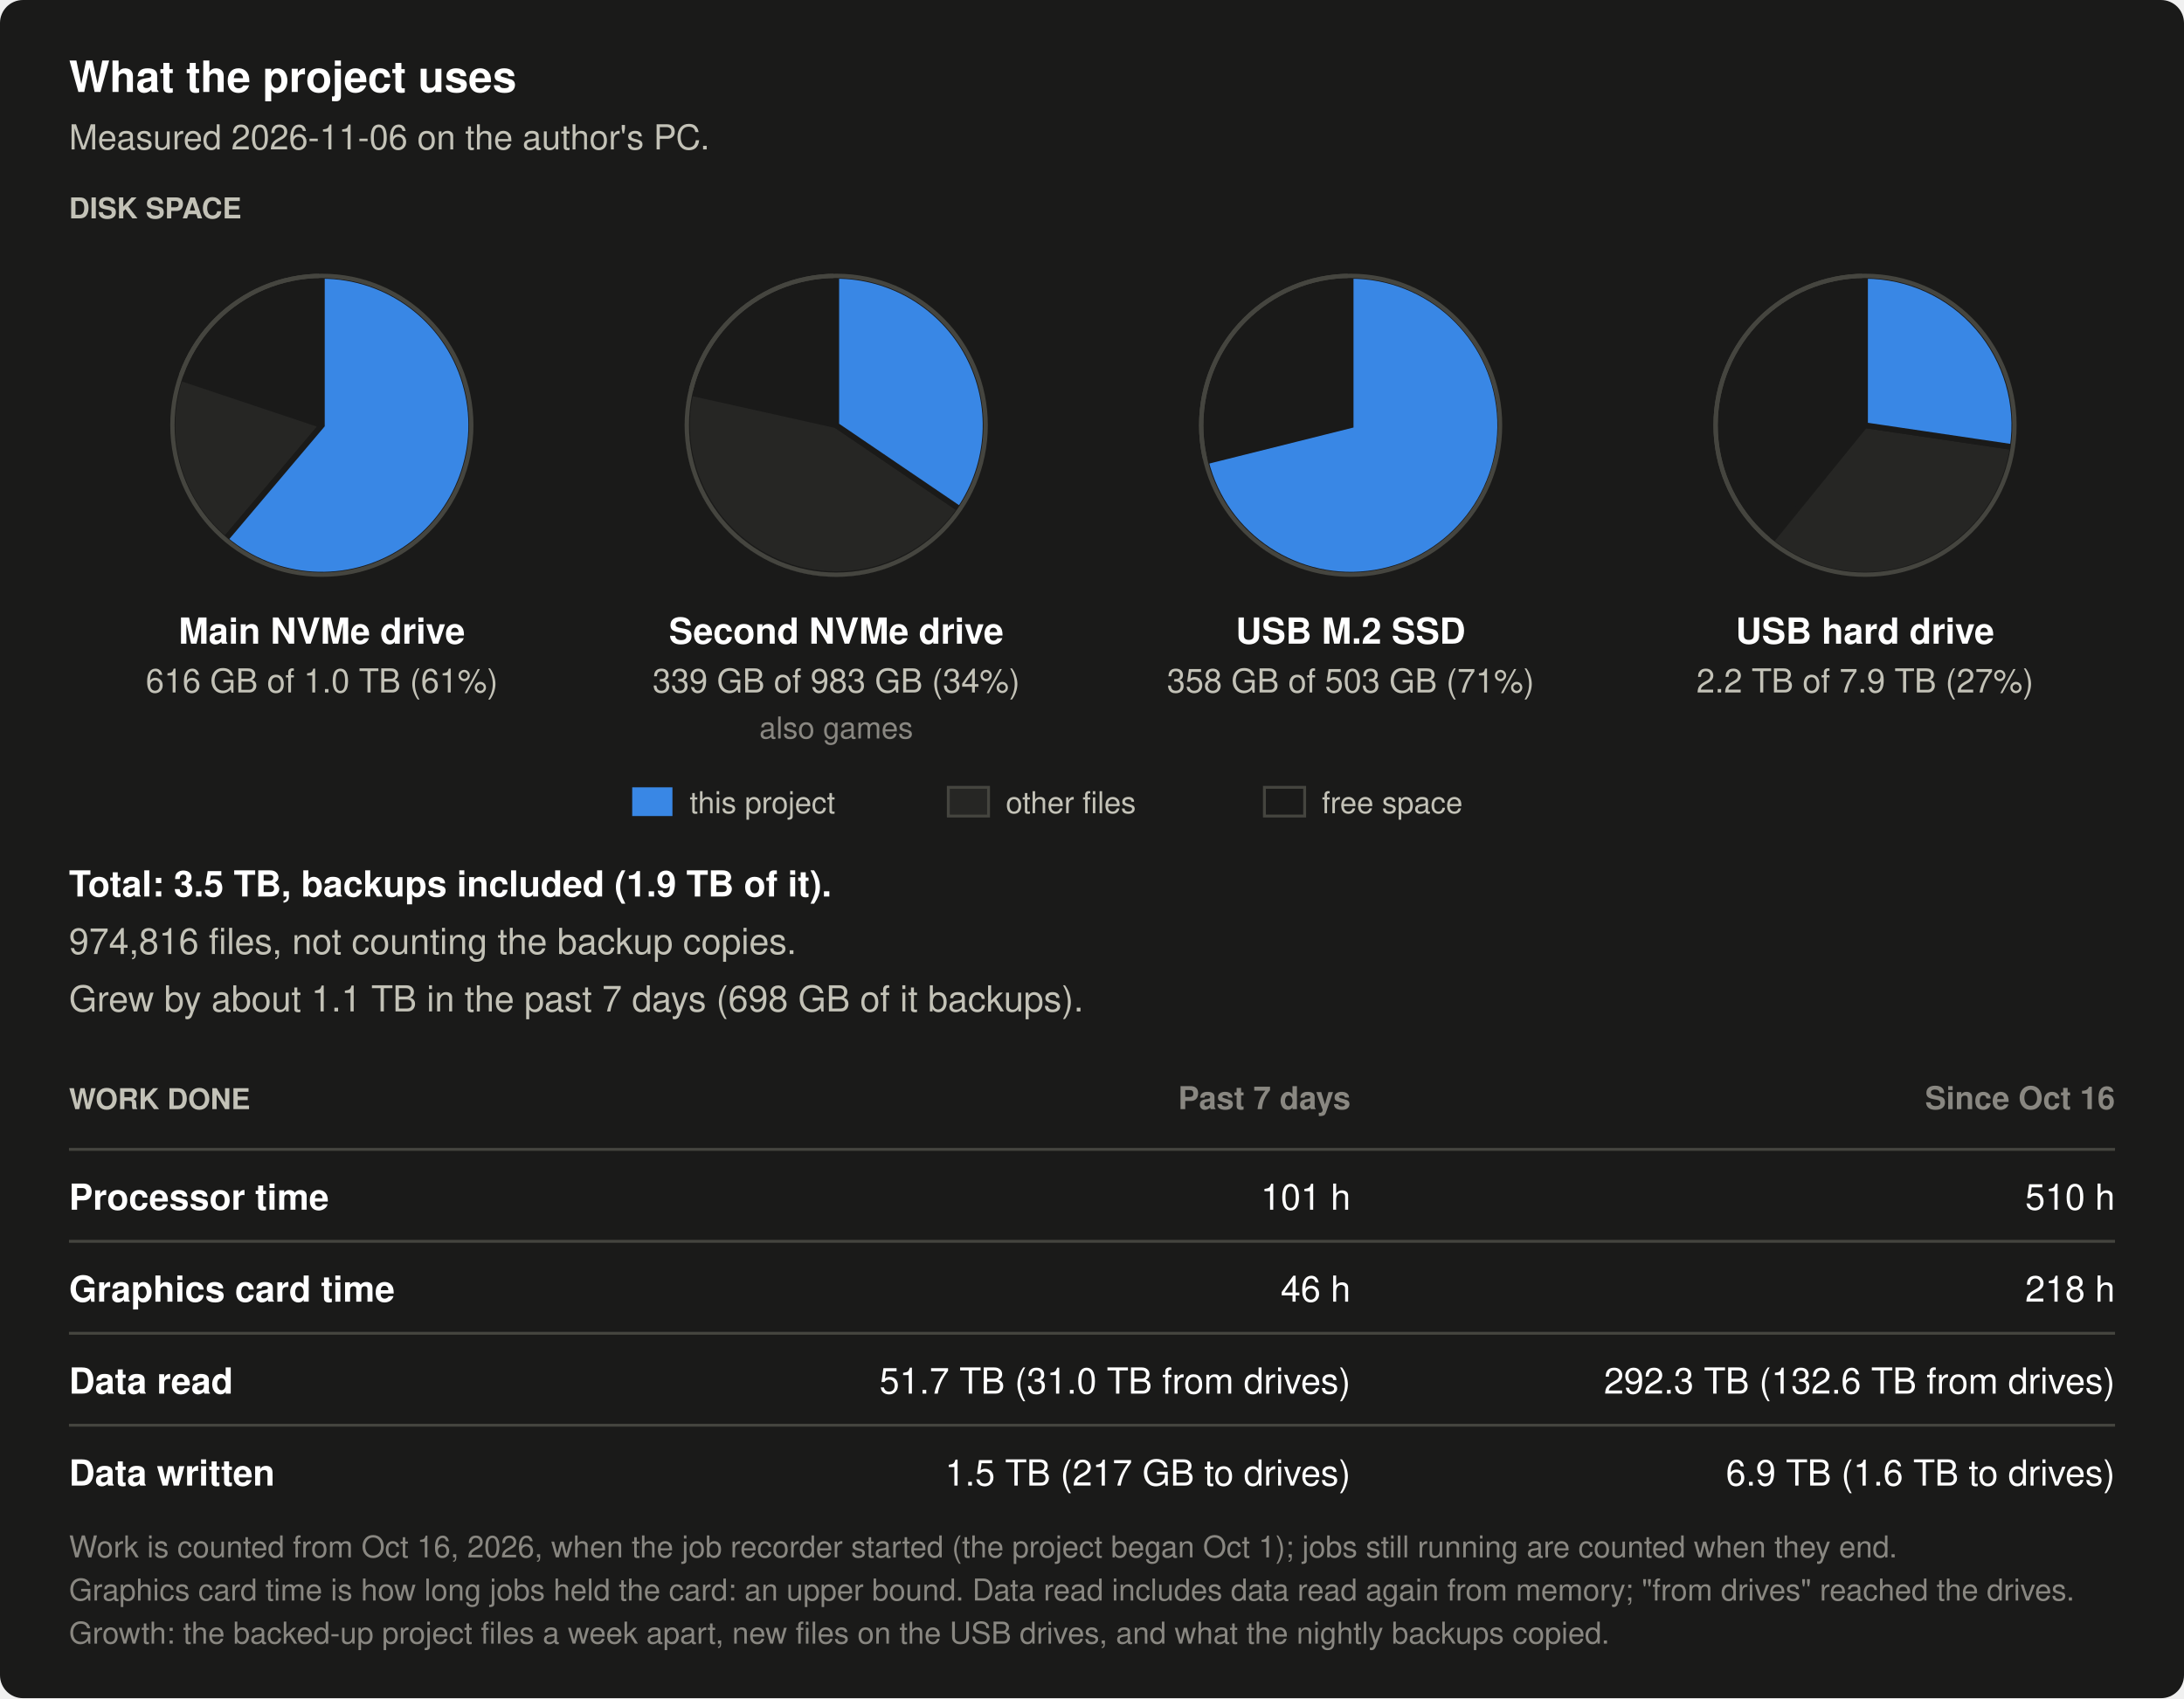
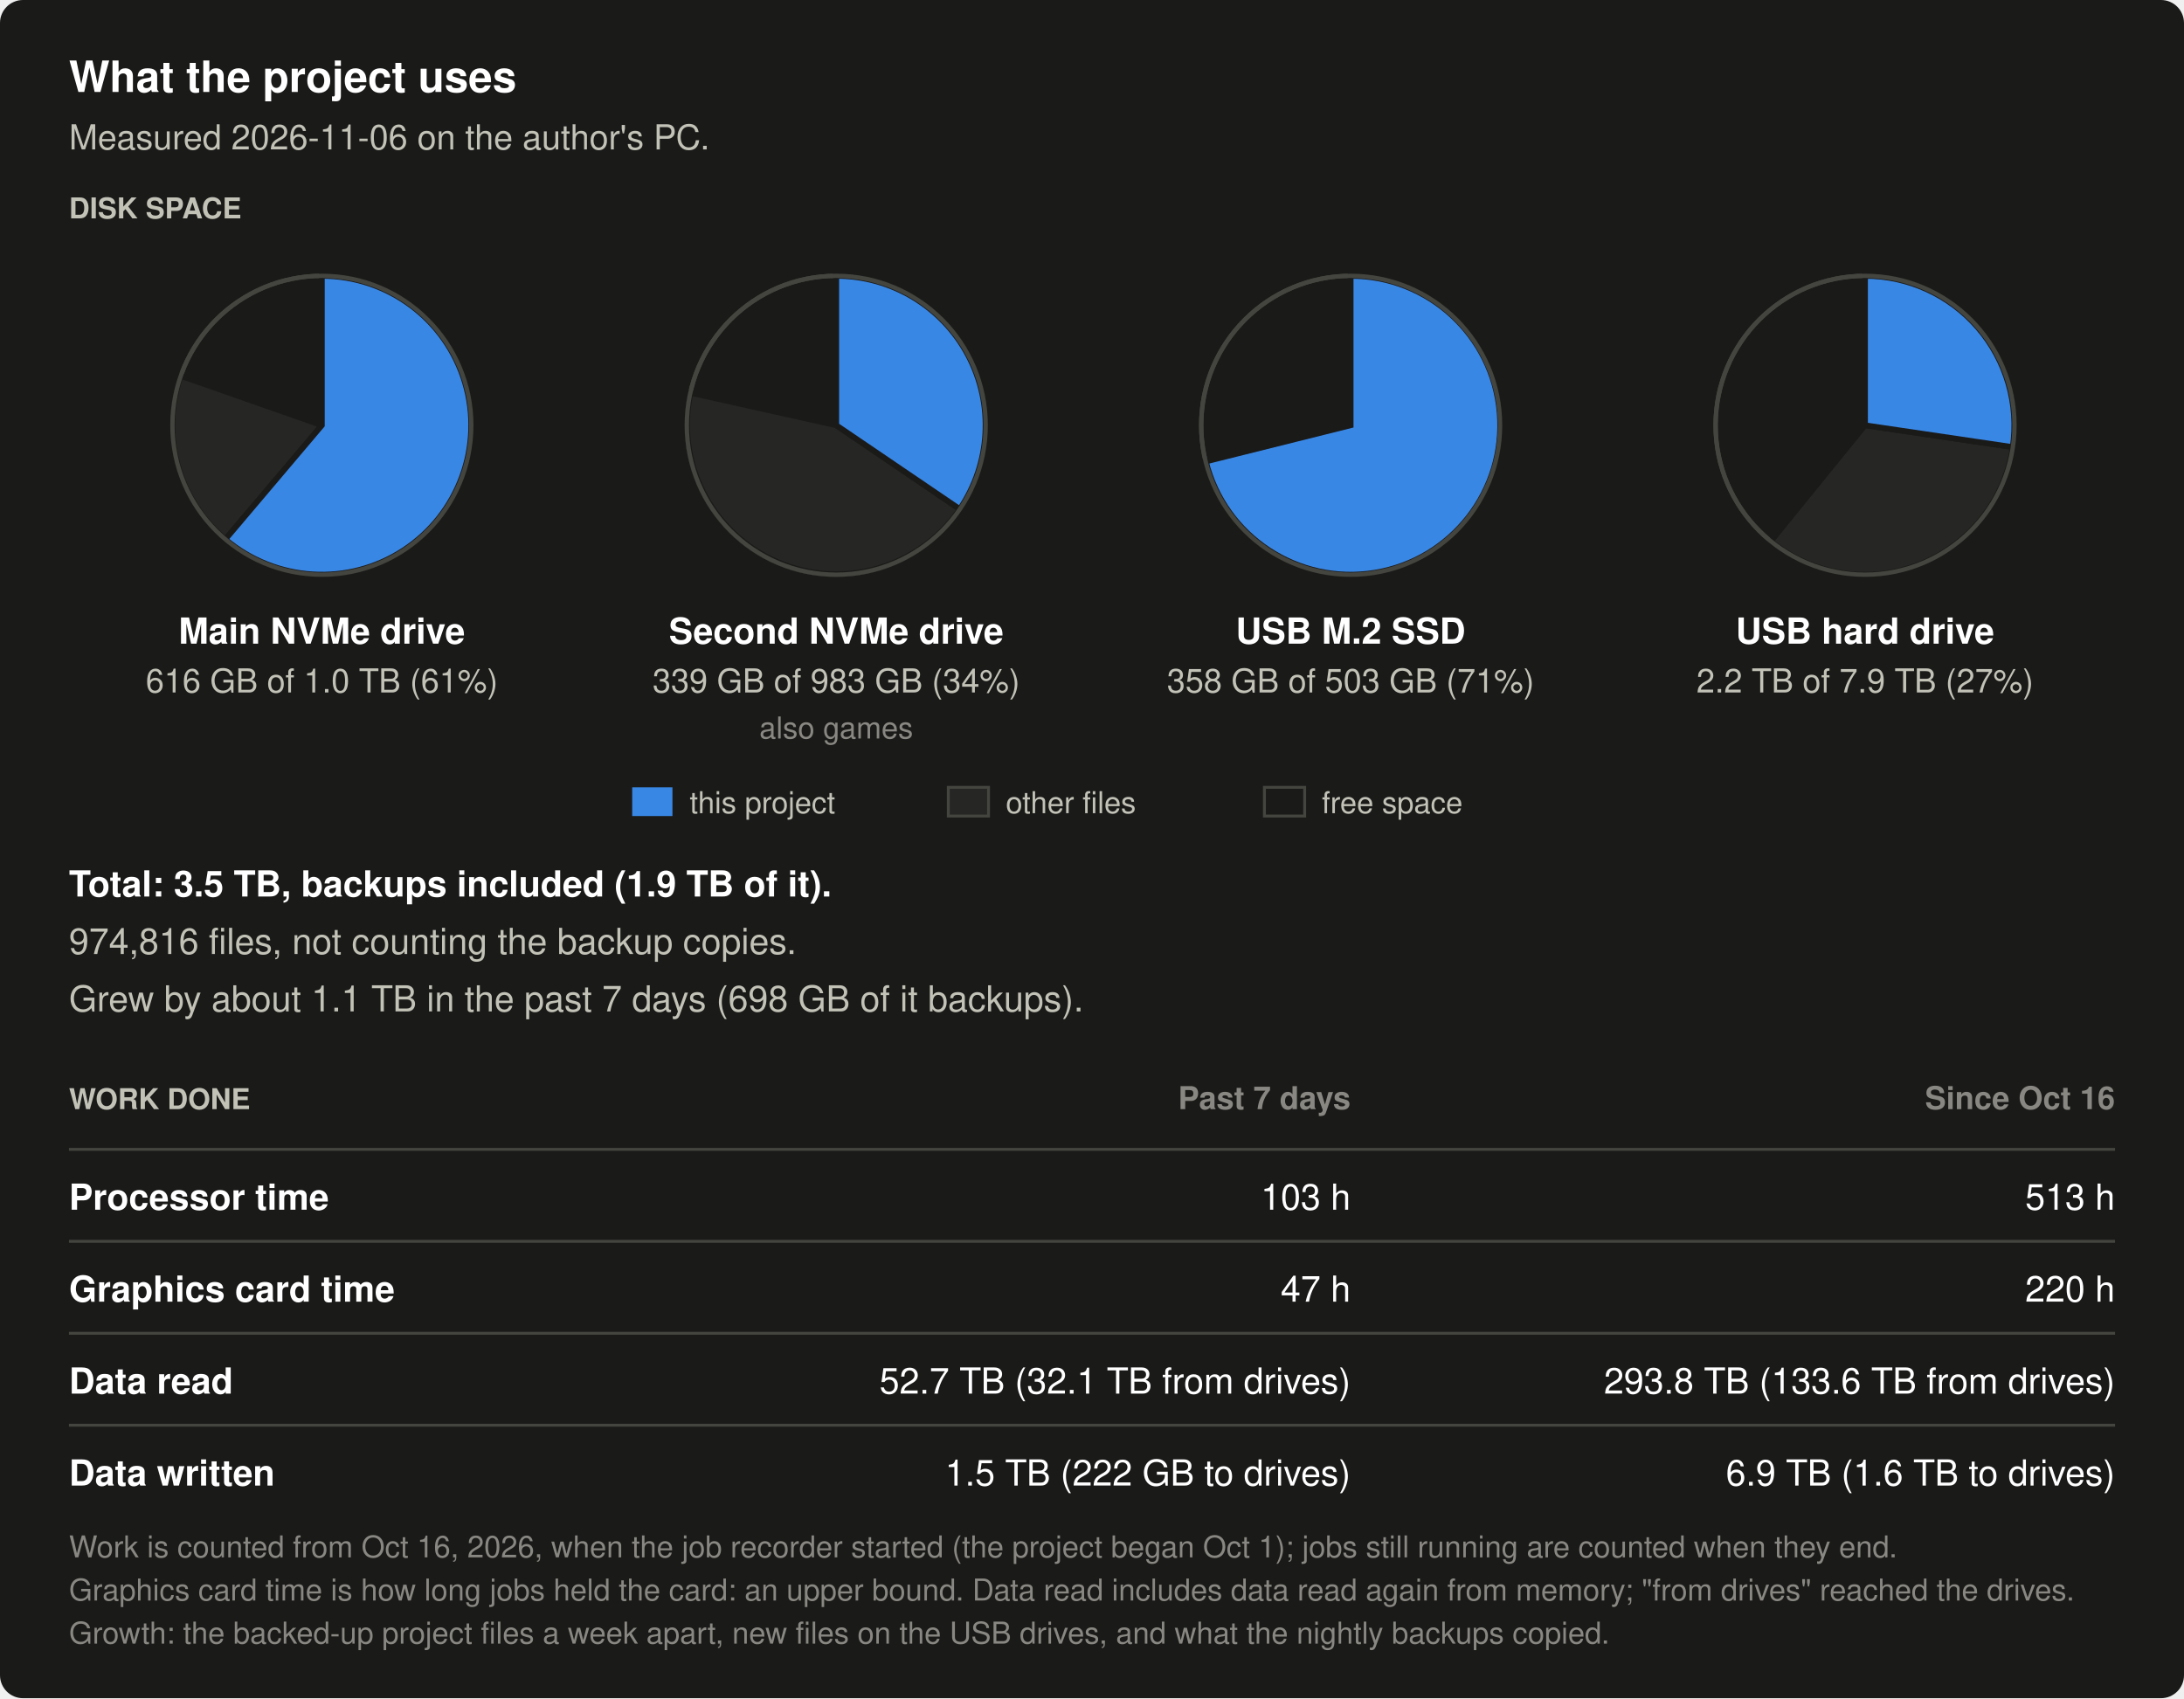
- <svg xmlns="http://www.w3.org/2000/svg" width="760" height="591" viewBox="0 0 760 591" role="img" aria-label="What the project uses, measured 2026-11-06: disk space Main NVMe drive 616 GB of 1.0 TB; Second NVMe drive (also games) 339 GB of 983 GB; USB M.2 SSD 358 GB of 503 GB; USB hard drive 2.2 TB of 7.9 TB; total 3.5 TB including 1.9 TB of backups, 974,816 files not counting backup copies; grew about 1.1 TB in the past 7 days. Past 7 days: 101 processor hours, 46 graphics card hours, 51.7 TB read, 1.5 TB written. Since Oct 16: 510 processor hours, 218 graphics card hours, 292.3 TB read, 6.9 TB written.">
+ <svg xmlns="http://www.w3.org/2000/svg" width="760" height="591" viewBox="0 0 760 591" role="img" aria-label="What the project uses, measured 2026-11-06: disk space Main NVMe drive 616 GB of 1.0 TB; Second NVMe drive (also games) 339 GB of 983 GB; USB M.2 SSD 358 GB of 503 GB; USB hard drive 2.2 TB of 7.9 TB; total 3.5 TB including 1.9 TB of backups, 974,816 files not counting backup copies; grew about 1.1 TB in the past 7 days. Past 7 days: 103 processor hours, 47 graphics card hours, 52.7 TB read, 1.5 TB written. Since Oct 16: 513 processor hours, 220 graphics card hours, 293.8 TB read, 6.9 TB written.">
  <rect width="760" height="591" rx="8" fill="#1a1a19" />
  <text x="24" y="32" font-family="-apple-system, 'Segoe UI', Helvetica, Arial, sans-serif" font-size="15" font-weight="600" text-anchor="start" fill="#ffffff">What the project uses</text>
  <text x="24" y="52" font-family="-apple-system, 'Segoe UI', Helvetica, Arial, sans-serif" font-size="12" text-anchor="start" fill="#c3c2b7">Measured 2026-11-06 on the author's PC.</text>
  <text x="24" y="76" font-family="-apple-system, 'Segoe UI', Helvetica, Arial, sans-serif" font-size="10" font-weight="600" text-anchor="start" fill="#c3c2b7">DISK SPACE</text>
  <circle cx="112" cy="148" r="52" fill="#1a1a19" stroke="#45453f" stroke-width="1.5" />
-   <path d="M112,148 L78.4,187.7 A52,52 0 0 1 62.7,131.5 Z" fill="#262624" stroke="#1a1a19" stroke-width="2" />
+   <path d="M112,148 L78.4,187.7 A52,52 0 0 1 62.9,130.8 Z" fill="#262624" stroke="#1a1a19" stroke-width="2" />
  <path d="M112,148 L112.0,96.0 A52,52 0 1 1 78.4,187.7 Z" fill="#3987e5" stroke="#1a1a19" stroke-width="2" />
  <circle cx="112" cy="148" r="52" fill="none" stroke="#45453f" stroke-width="1.5" />
  <text x="112" y="224" font-family="-apple-system, 'Segoe UI', Helvetica, Arial, sans-serif" font-size="12.5" font-weight="600" text-anchor="middle" fill="#ffffff">Main NVMe drive</text>
  <text x="112" y="241" font-family="-apple-system, 'Segoe UI', Helvetica, Arial, sans-serif" font-size="11.5" text-anchor="middle" fill="#c3c2b7">616 GB of 1.0 TB (61%)</text>
  <circle cx="291" cy="148" r="52" fill="#1a1a19" stroke="#45453f" stroke-width="1.5" />
  <path d="M291,148 L334.0,177.2 A52,52 0 0 1 240.3,136.7 Z" fill="#262624" stroke="#1a1a19" stroke-width="2" />
  <path d="M291,148 L291.0,96.0 A52,52 0 0 1 334.0,177.2 Z" fill="#3987e5" stroke="#1a1a19" stroke-width="2" />
  <circle cx="291" cy="148" r="52" fill="none" stroke="#45453f" stroke-width="1.5" />
  <text x="291" y="224" font-family="-apple-system, 'Segoe UI', Helvetica, Arial, sans-serif" font-size="12.5" font-weight="600" text-anchor="middle" fill="#ffffff">Second NVMe drive</text>
  <text x="291" y="241" font-family="-apple-system, 'Segoe UI', Helvetica, Arial, sans-serif" font-size="11.5" text-anchor="middle" fill="#c3c2b7">339 GB of 983 GB (34%)</text>
  <text x="291" y="257" font-family="-apple-system, 'Segoe UI', Helvetica, Arial, sans-serif" font-size="10.5" text-anchor="middle" fill="#898781">also games</text>
  <circle cx="470" cy="148" r="52" fill="#1a1a19" stroke="#45453f" stroke-width="1.5" />
  <path d="M470,148 L419.6,160.6 A52,52 0 0 1 419.5,160.6 Z" fill="#262624" stroke="#1a1a19" stroke-width="2" />
  <path d="M470,148 L470.0,96.0 A52,52 0 1 1 419.6,160.6 Z" fill="#3987e5" stroke="#1a1a19" stroke-width="2" />
  <circle cx="470" cy="148" r="52" fill="none" stroke="#45453f" stroke-width="1.5" />
  <text x="470" y="224" font-family="-apple-system, 'Segoe UI', Helvetica, Arial, sans-serif" font-size="12.5" font-weight="600" text-anchor="middle" fill="#ffffff">USB M.2 SSD</text>
  <text x="470" y="241" font-family="-apple-system, 'Segoe UI', Helvetica, Arial, sans-serif" font-size="11.5" text-anchor="middle" fill="#c3c2b7">358 GB of 503 GB (71%)</text>
  <circle cx="649" cy="148" r="52" fill="#1a1a19" stroke="#45453f" stroke-width="1.5" />
  <path d="M649,148 L700.4,155.6 A52,52 0 0 1 616.2,188.4 Z" fill="#262624" stroke="#1a1a19" stroke-width="2" />
  <path d="M649,148 L649.0,96.0 A52,52 0 0 1 700.4,155.6 Z" fill="#3987e5" stroke="#1a1a19" stroke-width="2" />
  <circle cx="649" cy="148" r="52" fill="none" stroke="#45453f" stroke-width="1.5" />
  <text x="649" y="224" font-family="-apple-system, 'Segoe UI', Helvetica, Arial, sans-serif" font-size="12.5" font-weight="600" text-anchor="middle" fill="#ffffff">USB hard drive</text>
  <text x="649" y="241" font-family="-apple-system, 'Segoe UI', Helvetica, Arial, sans-serif" font-size="11.5" text-anchor="middle" fill="#c3c2b7">2.2 TB of 7.9 TB (27%)</text>
  <rect x="220" y="274" width="14" height="10" fill="#3987e5" />
  <text x="240" y="283" font-family="-apple-system, 'Segoe UI', Helvetica, Arial, sans-serif" font-size="10.5" text-anchor="start" fill="#c3c2b7">this project</text>
  <rect x="330" y="274" width="14" height="10" fill="#262624" stroke="#45453f" />
  <text x="350" y="283" font-family="-apple-system, 'Segoe UI', Helvetica, Arial, sans-serif" font-size="10.5" text-anchor="start" fill="#c3c2b7">other files</text>
  <rect x="440" y="274" width="14" height="10" fill="#1a1a19" stroke="#45453f" />
  <text x="460" y="283" font-family="-apple-system, 'Segoe UI', Helvetica, Arial, sans-serif" font-size="10.5" text-anchor="start" fill="#c3c2b7">free space</text>
  <text x="24" y="312" font-family="-apple-system, 'Segoe UI', Helvetica, Arial, sans-serif" font-size="12.5" font-weight="600" text-anchor="start" fill="#ffffff">Total: 3.5 TB, backups included (1.9 TB of it).</text>
  <text x="24" y="332" font-family="-apple-system, 'Segoe UI', Helvetica, Arial, sans-serif" font-size="12.5" text-anchor="start" fill="#c3c2b7">974,816 files, not counting the backup copies.</text>
  <text x="24" y="352" font-family="-apple-system, 'Segoe UI', Helvetica, Arial, sans-serif" font-size="12.5" text-anchor="start" fill="#c3c2b7">Grew by about 1.1 TB in the past 7 days (698 GB of it backups).</text>
  <text x="24" y="386" font-family="-apple-system, 'Segoe UI', Helvetica, Arial, sans-serif" font-size="10" font-weight="600" text-anchor="start" fill="#c3c2b7">WORK DONE</text>
  <text x="470" y="386" font-family="-apple-system, 'Segoe UI', Helvetica, Arial, sans-serif" font-size="11" font-weight="600" text-anchor="end" fill="#898781">Past 7 days</text>
  <text x="736" y="386" font-family="-apple-system, 'Segoe UI', Helvetica, Arial, sans-serif" font-size="11" font-weight="600" text-anchor="end" fill="#898781">Since Oct 16</text>
  <line x1="24" y1="400" x2="736" y2="400" stroke="#45453f" />
  <text x="24" y="421" font-family="-apple-system, 'Segoe UI', Helvetica, Arial, sans-serif" font-size="12.5" font-weight="600" text-anchor="start" fill="#ffffff">Processor time</text>
-   <text x="470" y="421" font-family="-apple-system, 'Segoe UI', Helvetica, Arial, sans-serif" font-size="12.5" text-anchor="end" fill="#ffffff">101 h</text>
-   <text x="736" y="421" font-family="-apple-system, 'Segoe UI', Helvetica, Arial, sans-serif" font-size="12.5" text-anchor="end" fill="#ffffff">510 h</text>
+   <text x="470" y="421" font-family="-apple-system, 'Segoe UI', Helvetica, Arial, sans-serif" font-size="12.5" text-anchor="end" fill="#ffffff">103 h</text>
+   <text x="736" y="421" font-family="-apple-system, 'Segoe UI', Helvetica, Arial, sans-serif" font-size="12.5" text-anchor="end" fill="#ffffff">513 h</text>
  <line x1="24" y1="432" x2="736" y2="432" stroke="#45453f" />
  <text x="24" y="453" font-family="-apple-system, 'Segoe UI', Helvetica, Arial, sans-serif" font-size="12.5" font-weight="600" text-anchor="start" fill="#ffffff">Graphics card time</text>
-   <text x="470" y="453" font-family="-apple-system, 'Segoe UI', Helvetica, Arial, sans-serif" font-size="12.5" text-anchor="end" fill="#ffffff">46 h</text>
-   <text x="736" y="453" font-family="-apple-system, 'Segoe UI', Helvetica, Arial, sans-serif" font-size="12.5" text-anchor="end" fill="#ffffff">218 h</text>
+   <text x="470" y="453" font-family="-apple-system, 'Segoe UI', Helvetica, Arial, sans-serif" font-size="12.5" text-anchor="end" fill="#ffffff">47 h</text>
+   <text x="736" y="453" font-family="-apple-system, 'Segoe UI', Helvetica, Arial, sans-serif" font-size="12.5" text-anchor="end" fill="#ffffff">220 h</text>
  <line x1="24" y1="464" x2="736" y2="464" stroke="#45453f" />
  <text x="24" y="485" font-family="-apple-system, 'Segoe UI', Helvetica, Arial, sans-serif" font-size="12.5" font-weight="600" text-anchor="start" fill="#ffffff">Data read</text>
-   <text x="470" y="485" font-family="-apple-system, 'Segoe UI', Helvetica, Arial, sans-serif" font-size="12.5" text-anchor="end" fill="#ffffff">51.7 TB (31.0 TB from drives)</text>
-   <text x="736" y="485" font-family="-apple-system, 'Segoe UI', Helvetica, Arial, sans-serif" font-size="12.5" text-anchor="end" fill="#ffffff">292.3 TB (132.6 TB from drives)</text>
+   <text x="470" y="485" font-family="-apple-system, 'Segoe UI', Helvetica, Arial, sans-serif" font-size="12.5" text-anchor="end" fill="#ffffff">52.7 TB (32.1 TB from drives)</text>
+   <text x="736" y="485" font-family="-apple-system, 'Segoe UI', Helvetica, Arial, sans-serif" font-size="12.5" text-anchor="end" fill="#ffffff">293.8 TB (133.6 TB from drives)</text>
  <line x1="24" y1="496" x2="736" y2="496" stroke="#45453f" />
  <text x="24" y="517" font-family="-apple-system, 'Segoe UI', Helvetica, Arial, sans-serif" font-size="12.5" font-weight="600" text-anchor="start" fill="#ffffff">Data written</text>
-   <text x="470" y="517" font-family="-apple-system, 'Segoe UI', Helvetica, Arial, sans-serif" font-size="12.5" text-anchor="end" fill="#ffffff">1.5 TB (217 GB to drives)</text>
+   <text x="470" y="517" font-family="-apple-system, 'Segoe UI', Helvetica, Arial, sans-serif" font-size="12.5" text-anchor="end" fill="#ffffff">1.5 TB (222 GB to drives)</text>
  <text x="736" y="517" font-family="-apple-system, 'Segoe UI', Helvetica, Arial, sans-serif" font-size="12.5" text-anchor="end" fill="#ffffff">6.9 TB (1.6 TB to drives)</text>
  <text x="24" y="542" font-family="-apple-system, 'Segoe UI', Helvetica, Arial, sans-serif" font-size="10.5" text-anchor="start" fill="#898781">Work is counted from Oct 16, 2026, when the job recorder started (the project began Oct 1); jobs still running are counted when they end.</text>
  <text x="24" y="557" font-family="-apple-system, 'Segoe UI', Helvetica, Arial, sans-serif" font-size="10.5" text-anchor="start" fill="#898781">Graphics card time is how long jobs held the card: an upper bound. Data read includes data read again from memory; "from drives" reached the drives.</text>
  <text x="24" y="572" font-family="-apple-system, 'Segoe UI', Helvetica, Arial, sans-serif" font-size="10.5" text-anchor="start" fill="#898781">Growth: the backed-up project files a week apart, new files on the USB drives, and what the nightly backups copied.</text>
</svg>
